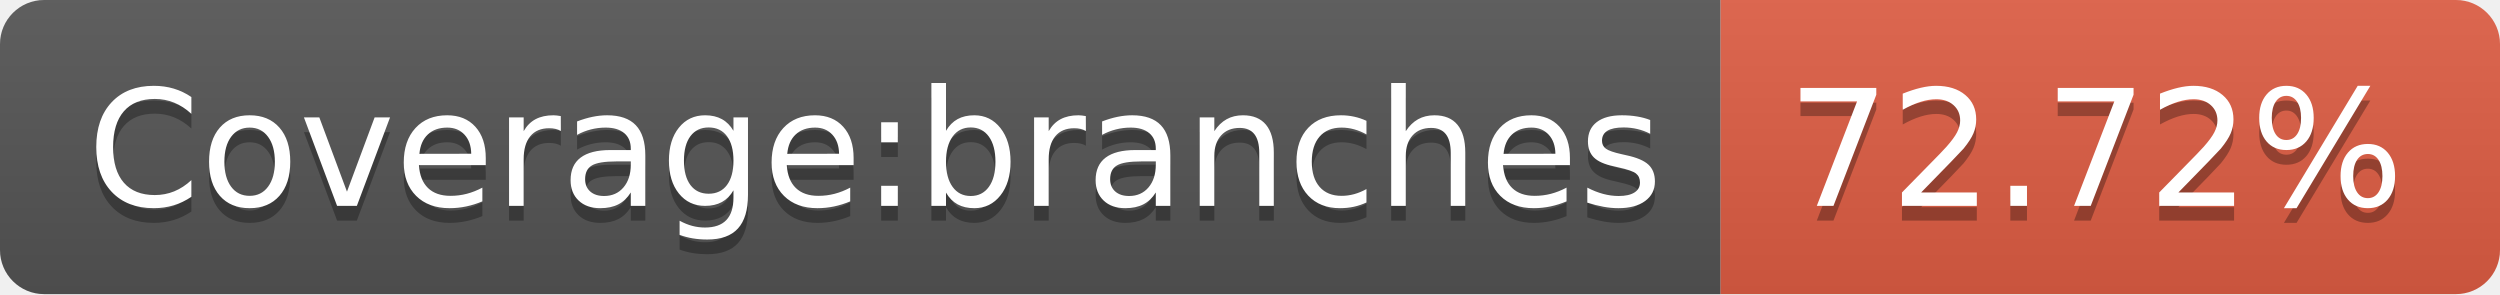
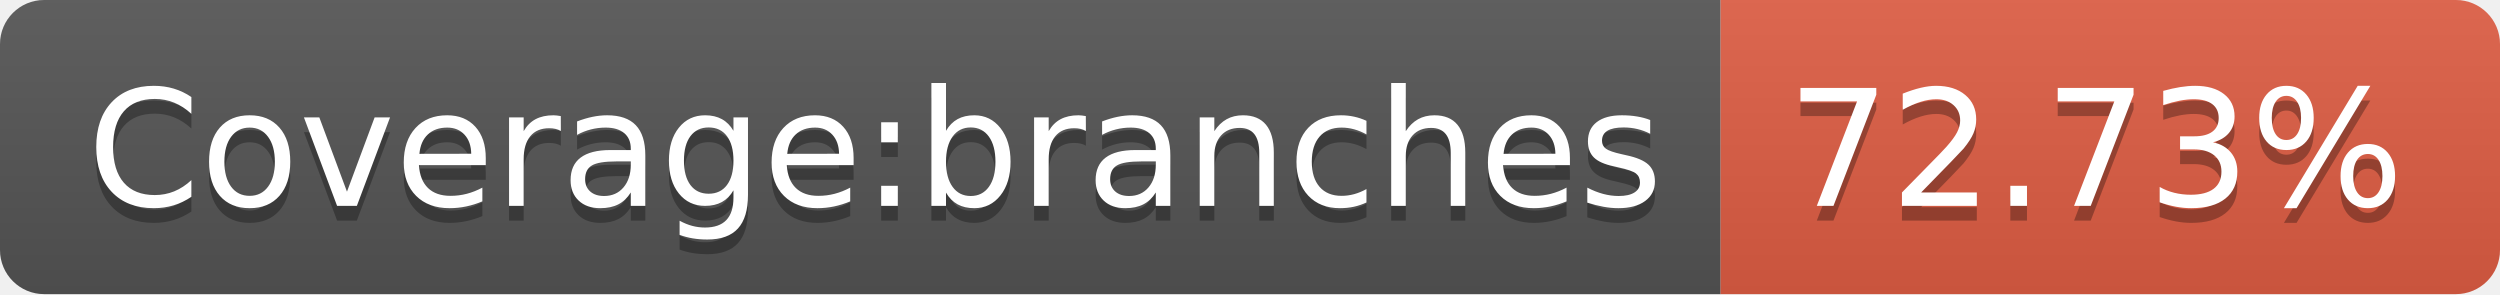
- <svg xmlns="http://www.w3.org/2000/svg" width="170" height="20" role="img" aria-label="Coverage:branches: 72.72%">
+ <svg xmlns="http://www.w3.org/2000/svg" width="170" height="20" role="img" aria-label="Coverage:branches: 72.73%">
  <linearGradient id="s" x2="0" y2="100%">
    <stop offset="0" stop-color="#bbb" stop-opacity=".1" />
    <stop offset="1" stop-opacity=".1" />
  </linearGradient>
  <clipPath id="r">
    <rect width="170" height="20" rx="3" fill="#fff" />
  </clipPath>
  <g clip-path="url(#r)">
    <rect width="117" height="20" fill="#555" />
    <rect x="117" width="53" height="20" fill="#e05d44" />
    <rect width="170" height="20" fill="url(#s)" />
  </g>
  <g fill="#fff" text-anchor="middle" font-family="Verdana,Geneva,DejaVu Sans,sans-serif" text-rendering="geometricPrecision" font-size="110">
    <text aria-hidden="true" x="595" y="150" fill="#010101" fill-opacity=".3" transform="scale(.1)" textLength="1070">Coverage:branches</text>
    <text x="595" y="140" transform="scale(.1)" fill="#fff" textLength="1070">Coverage:branches</text>
-     <text aria-hidden="true" x="1425" y="150" fill="#010101" fill-opacity=".3" transform="scale(.1)" textLength="430">72.72%</text>
-     <text x="1425" y="140" transform="scale(.1)" fill="#fff" textLength="430">72.72%</text>
+     <text aria-hidden="true" x="1425" y="150" fill="#010101" fill-opacity=".3" transform="scale(.1)" textLength="430">72.73%</text>
+     <text x="1425" y="140" transform="scale(.1)" fill="#fff" textLength="430">72.73%</text>
  </g>
</svg>
